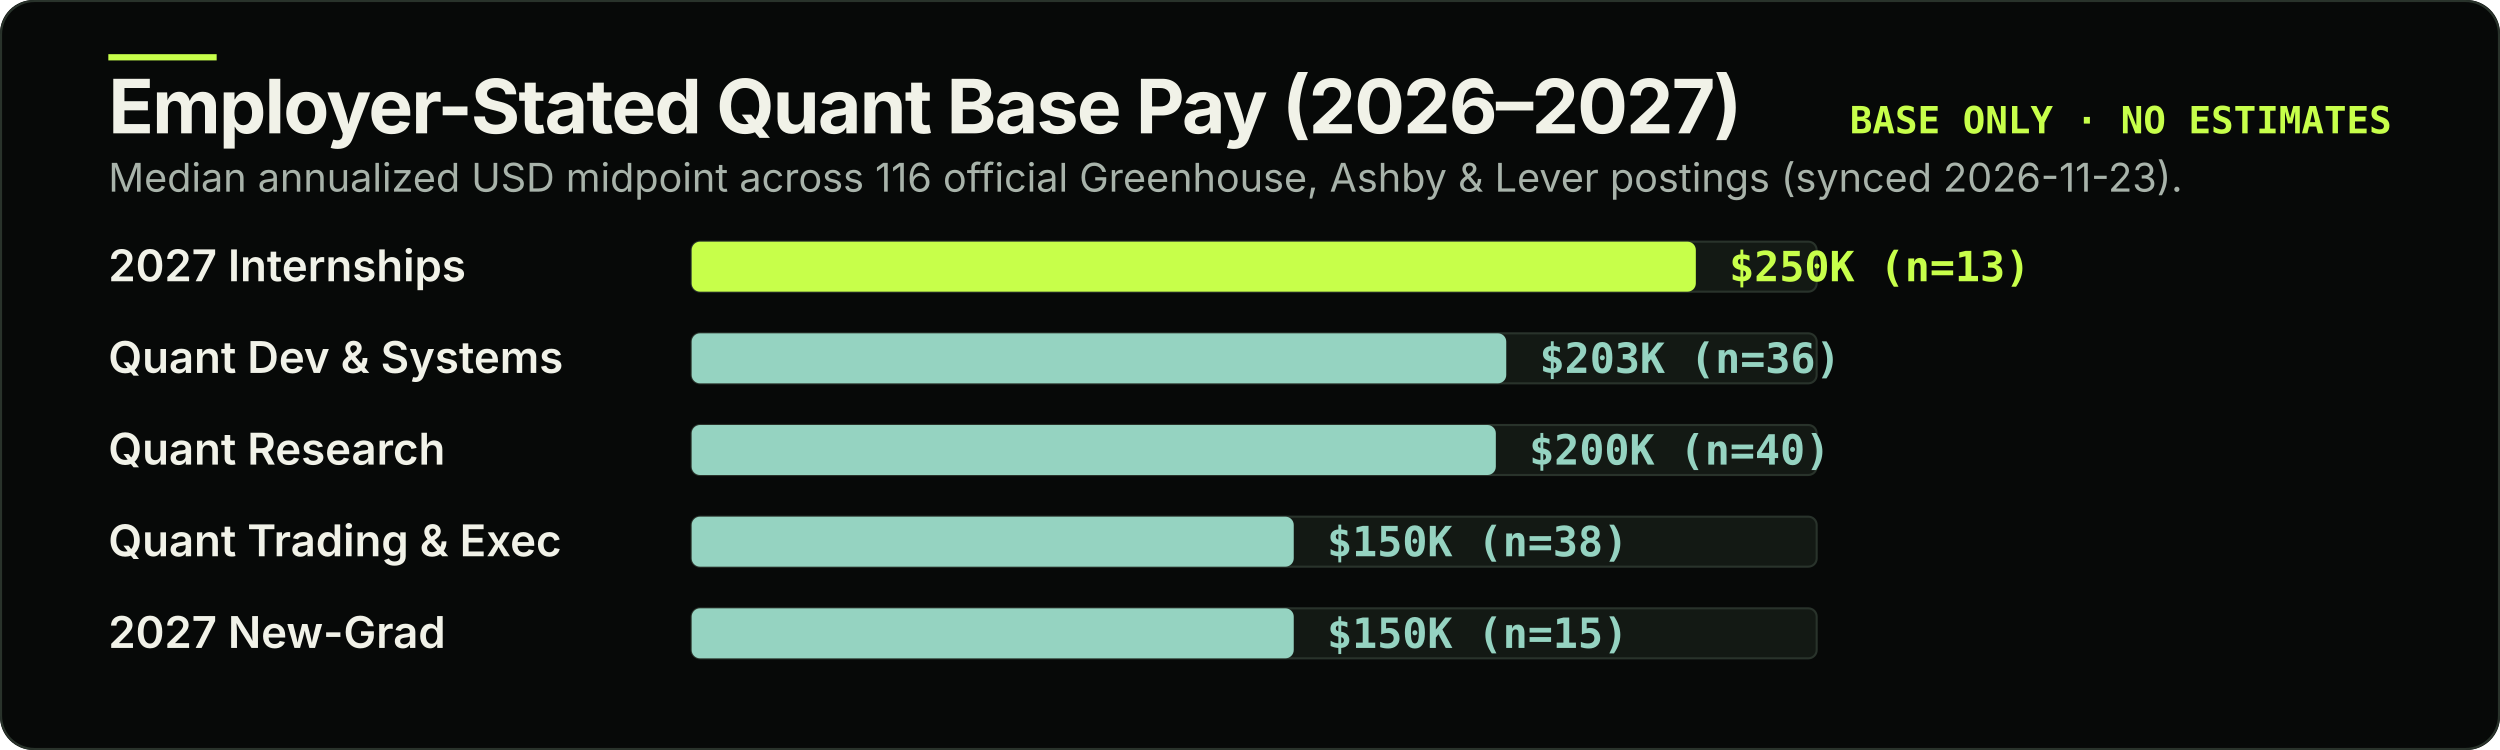
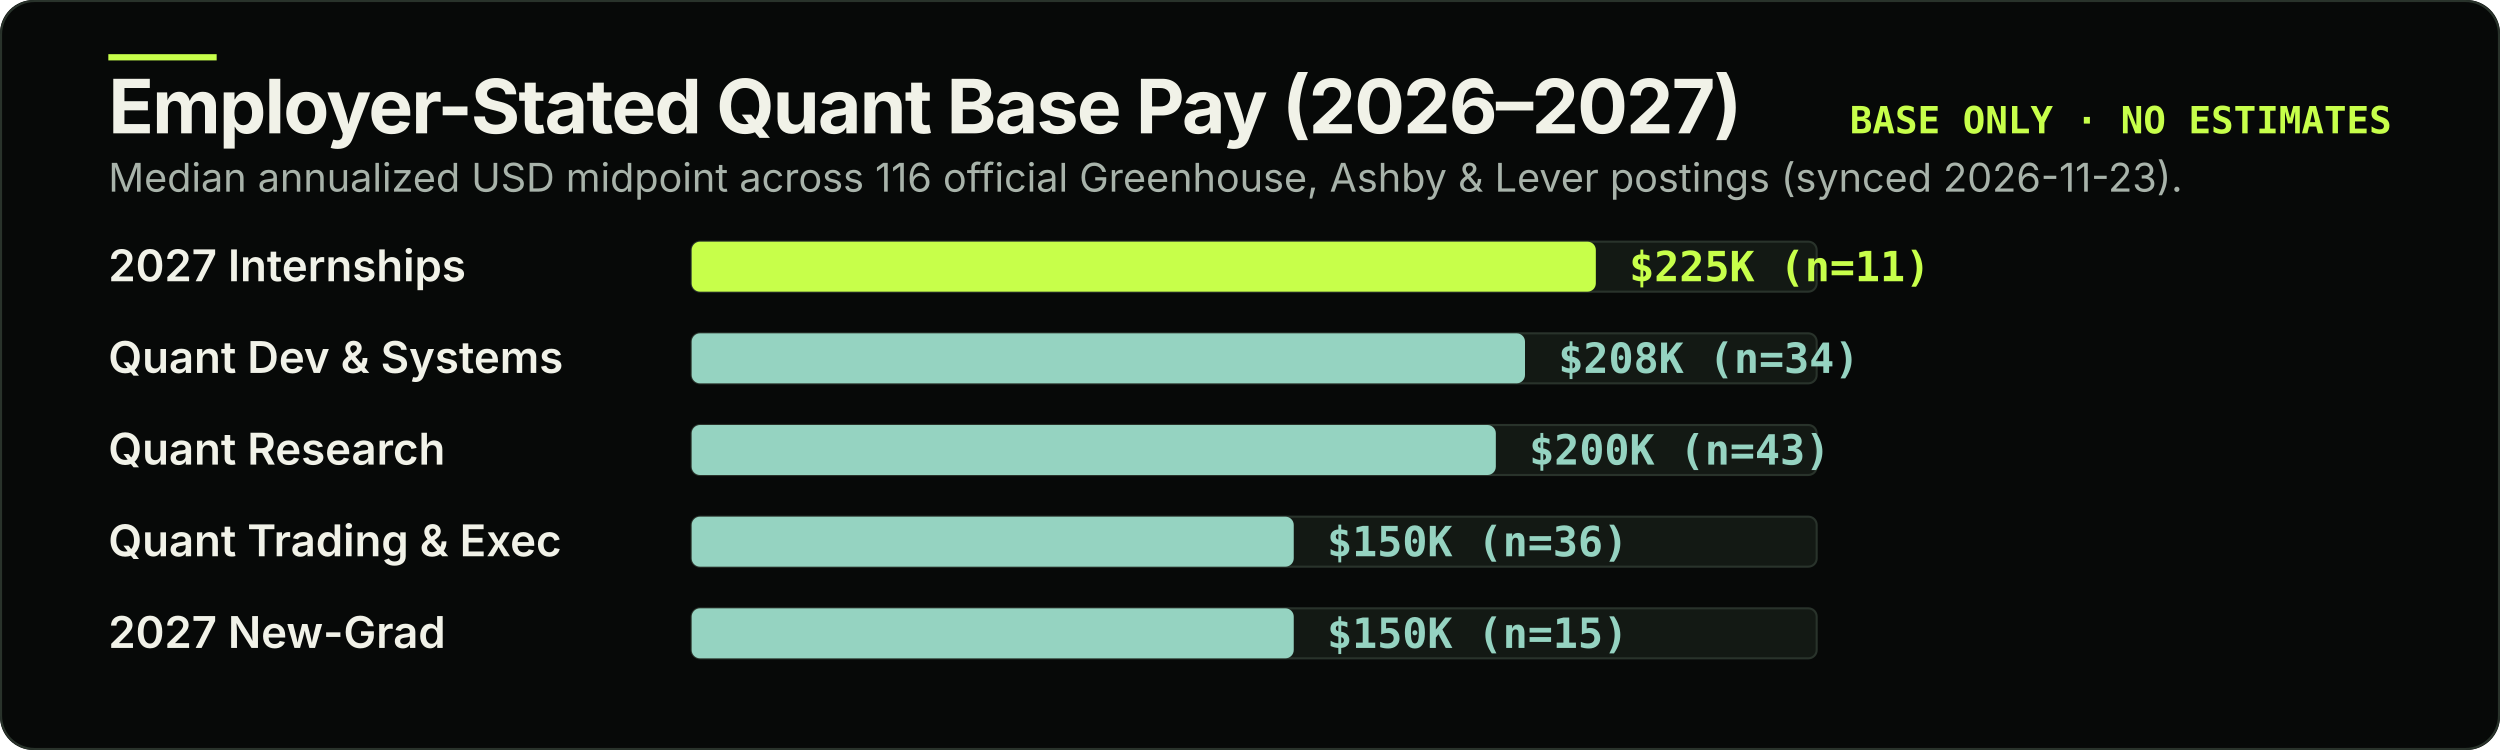
<svg xmlns="http://www.w3.org/2000/svg" width="1200" height="360" viewBox="0 0 1200 360" role="img" aria-labelledby="pay-title pay-desc">
  <rect width="1200" height="360" rx="16" fill="#070908" />
  <rect x="0.5" y="0.5" width="1199" height="359" rx="16" fill="none" stroke="#29332b" stroke-width="1" />
  <rect x="52" y="26" width="52" height="3" fill="#c7ff4a" />
  <text x="52" y="64" fill="#f1f2e8" font-family="-apple-system, BlinkMacSystemFont, 'Segoe UI', sans-serif" font-size="36" font-weight="700" letter-spacing="-0.8">Employer-Stated Quant Base Pay (2026–2027)</text>
  <text x="1148" y="64" text-anchor="end" fill="#c7ff4a" font-family="ui-monospace, SFMono-Regular, Menlo, monospace" font-size="18" font-weight="700">BASE ONLY · NO ESTIMATES</text>
  <text x="52" y="92" fill="#a8b3aa" font-family="-apple-system, BlinkMacSystemFont, 'Segoe UI', sans-serif" font-size="19">Median annualized USD midpoint across 116 official Greenhouse, Ashby &amp; Lever postings (synced 2026-11-23).</text>
  <g transform="translate(52 112)">
    <text x="0" y="23" fill="#f1f2e8" font-family="-apple-system, BlinkMacSystemFont, 'Segoe UI', sans-serif" font-size="21" font-weight="600">2027 Internships</text>
    <rect x="280" y="4" width="540" height="24" rx="4" fill="#131914" stroke="#29332b" stroke-width="1" />
-     <rect x="280" y="4" width="482" height="24" rx="4" fill="#c7ff4a" />
-     <text x="778" y="23" fill="#c7ff4a" font-family="ui-monospace, SFMono-Regular, Menlo, monospace" font-size="20" font-weight="700">$250K (n=13)</text>
+     <rect x="280" y="4" width="434" height="24" rx="4" fill="#c7ff4a" />
+     <text x="730" y="23" fill="#c7ff4a" font-family="ui-monospace, SFMono-Regular, Menlo, monospace" font-size="20" font-weight="700">$225K (n=11)</text>
  </g>
  <g transform="translate(52 156)">
    <text x="0" y="23" fill="#f1f2e8" font-family="-apple-system, BlinkMacSystemFont, 'Segoe UI', sans-serif" font-size="21" font-weight="600">Quant Dev &amp; Systems</text>
    <rect x="280" y="4" width="540" height="24" rx="4" fill="#131914" stroke="#29332b" stroke-width="1" />
-     <rect x="280" y="4" width="391" height="24" rx="4" fill="#95d3c1" />
-     <text x="687" y="23" fill="#95d3c1" font-family="ui-monospace, SFMono-Regular, Menlo, monospace" font-size="20" font-weight="700">$203K (n=36)</text>
+     <rect x="280" y="4" width="400" height="24" rx="4" fill="#95d3c1" />
+     <text x="696" y="23" fill="#95d3c1" font-family="ui-monospace, SFMono-Regular, Menlo, monospace" font-size="20" font-weight="700">$208K (n=34)</text>
  </g>
  <g transform="translate(52 200)">
    <text x="0" y="23" fill="#f1f2e8" font-family="-apple-system, BlinkMacSystemFont, 'Segoe UI', sans-serif" font-size="21" font-weight="600">Quant Research</text>
    <rect x="280" y="4" width="540" height="24" rx="4" fill="#131914" stroke="#29332b" stroke-width="1" />
    <rect x="280" y="4" width="386" height="24" rx="4" fill="#95d3c1" />
-     <text x="682" y="23" fill="#95d3c1" font-family="ui-monospace, SFMono-Regular, Menlo, monospace" font-size="20" font-weight="700">$200K (n=40)</text>
+     <text x="682" y="23" fill="#95d3c1" font-family="ui-monospace, SFMono-Regular, Menlo, monospace" font-size="20" font-weight="700">$200K (n=43)</text>
  </g>
  <g transform="translate(52 244)">
    <text x="0" y="23" fill="#f1f2e8" font-family="-apple-system, BlinkMacSystemFont, 'Segoe UI', sans-serif" font-size="21" font-weight="600">Quant Trading &amp; Exec</text>
    <rect x="280" y="4" width="540" height="24" rx="4" fill="#131914" stroke="#29332b" stroke-width="1" />
    <rect x="280" y="4" width="289" height="24" rx="4" fill="#95d3c1" />
-     <text x="585" y="23" fill="#95d3c1" font-family="ui-monospace, SFMono-Regular, Menlo, monospace" font-size="20" font-weight="700">$150K (n=38)</text>
+     <text x="585" y="23" fill="#95d3c1" font-family="ui-monospace, SFMono-Regular, Menlo, monospace" font-size="20" font-weight="700">$150K (n=36)</text>
  </g>
  <g transform="translate(52 288)">
    <text x="0" y="23" fill="#f1f2e8" font-family="-apple-system, BlinkMacSystemFont, 'Segoe UI', sans-serif" font-size="21" font-weight="600">2027 New-Grad</text>
    <rect x="280" y="4" width="540" height="24" rx="4" fill="#131914" stroke="#29332b" stroke-width="1" />
    <rect x="280" y="4" width="289" height="24" rx="4" fill="#95d3c1" />
    <text x="585" y="23" fill="#95d3c1" font-family="ui-monospace, SFMono-Regular, Menlo, monospace" font-size="20" font-weight="700">$150K (n=15)</text>
  </g>
</svg>
